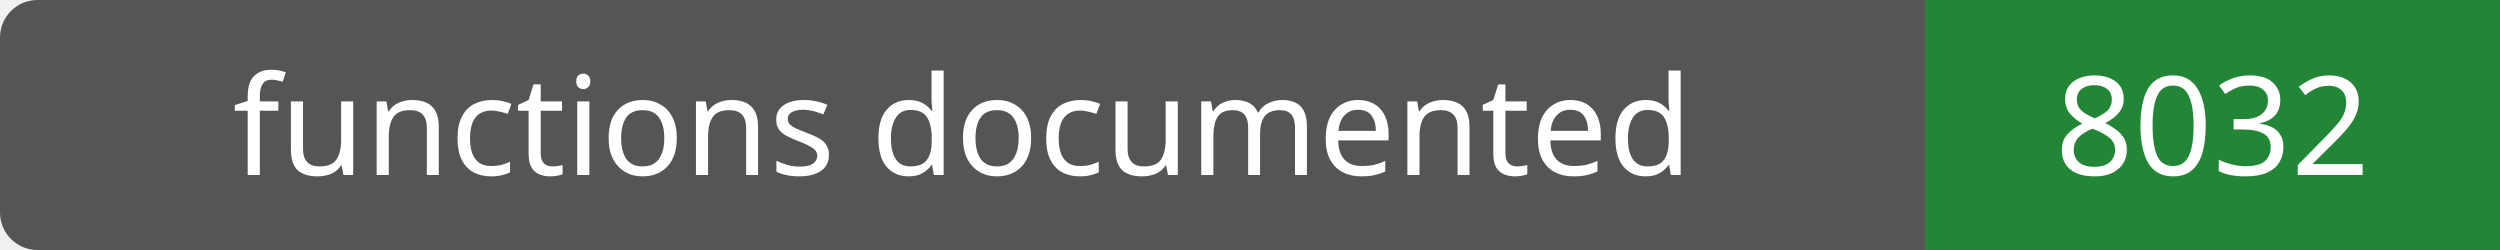
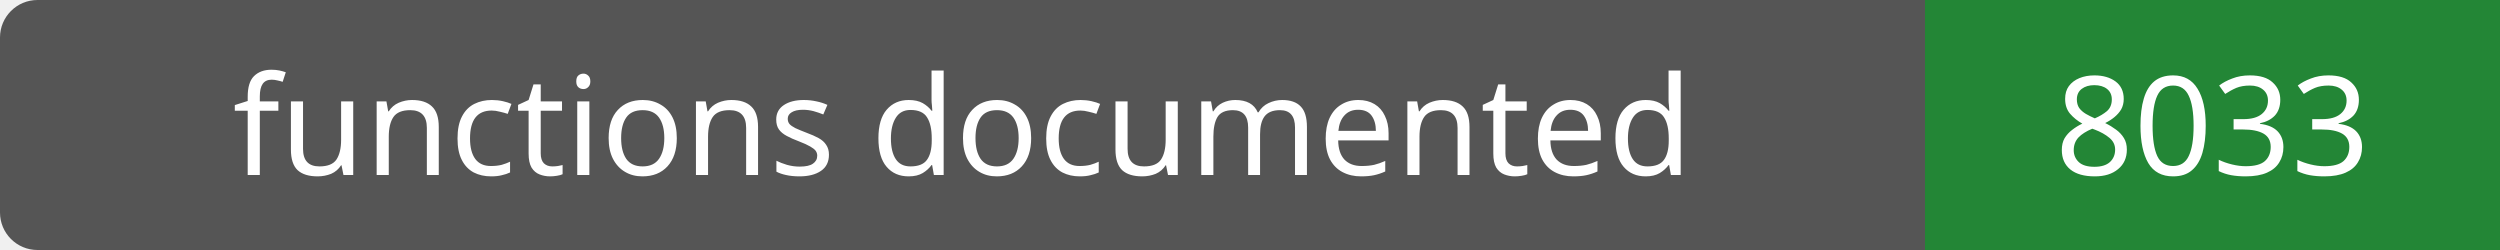
- <svg xmlns="http://www.w3.org/2000/svg" width="200" height="20" role="img" aria-label="functions documented: 8032">
+ <svg xmlns="http://www.w3.org/2000/svg" width="200" height="20" role="img" aria-label="functions documented: 8033">
  <rect width="200" height="20" rx="3" fill="#555" />
  <path fill="#238636" d="M154 0h46v20H154z" />
  <g fill="#fff" text-anchor="middle" font-family="Verdana,sans-serif" font-size="11">
    <text x="77.0" y="14">functions documented</text>
-     <text x="177.0" y="14">8032</text>
+     <text x="177.0" y="14">8033</text>
  </g>
</svg>
